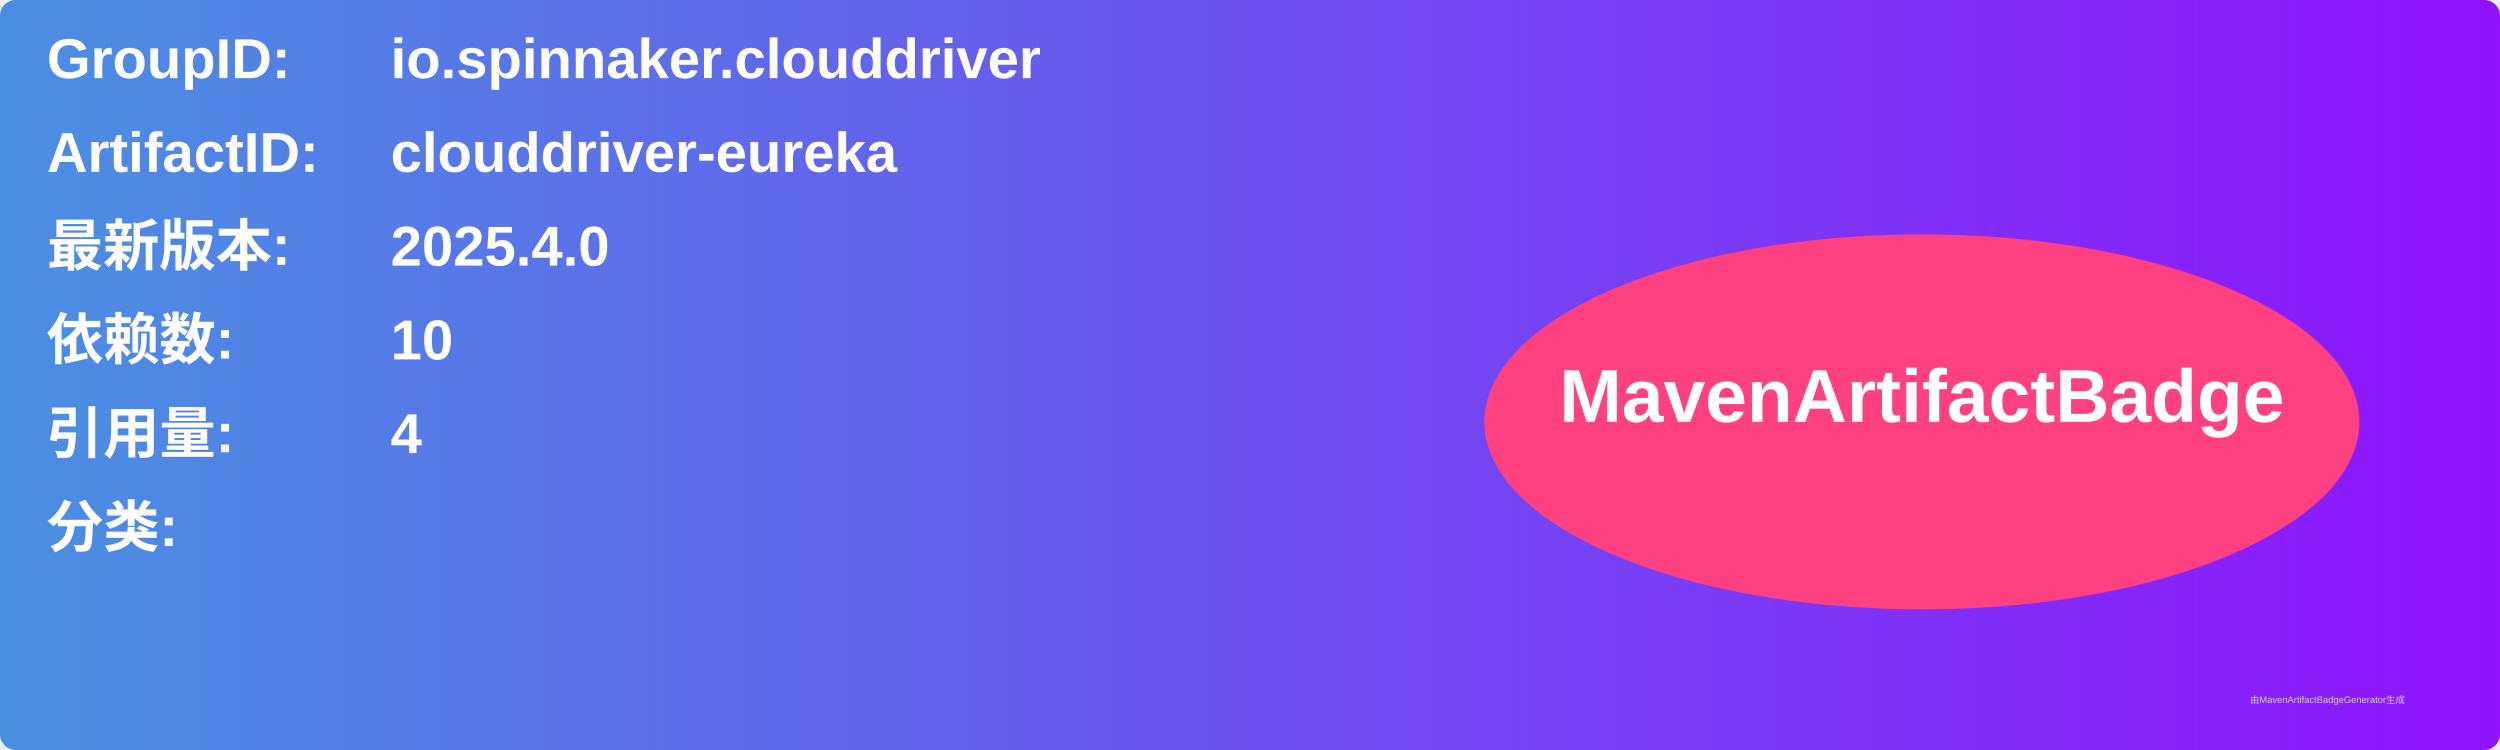
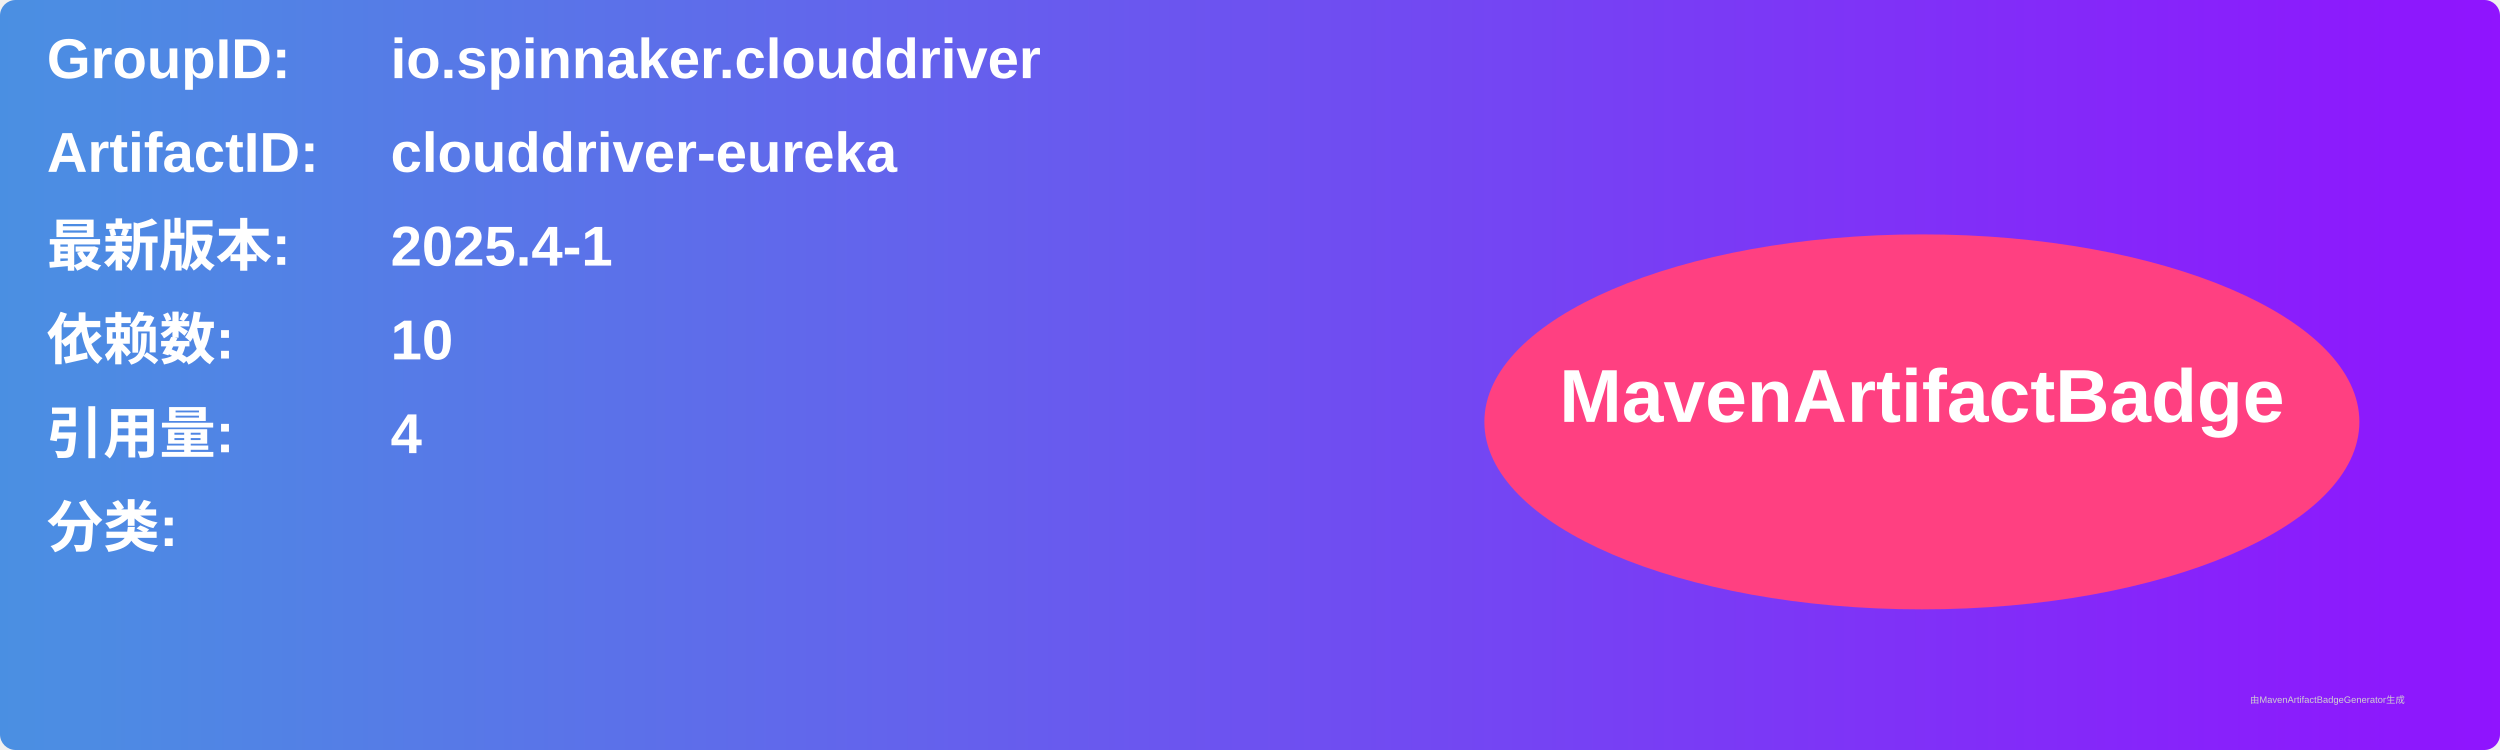
<svg xmlns="http://www.w3.org/2000/svg" width="800" height="240" viewBox="0 0 800 240">
  <linearGradient id="grad" x1="0%" y1="0%" x2="100%" y2="0%">
    <stop offset="0%" stop-color="#4a90e2" />
    <stop offset="100%" stop-color="#9013fe" />
  </linearGradient>
  <rect width="100%" height="100%" rx="5" ry="5" fill="url(#grad)" />
  <g transform="translate(15, 15)">
    <text x="0" y="10" font-family="Arial" font-size="18" fill="white" font-weight="bold" width="260">GroupID:</text>
    <text x="110" y="10" font-family="Arial" font-size="18" fill="white" font-weight="bold" width="460">io.spinnaker.clouddriver</text>
    <text x="0" y="40" font-family="Arial" font-size="18" fill="white" font-weight="bold" width="260">ArtifactID:</text>
    <text x="110" y="40" font-family="Arial" font-size="18" fill="white" font-weight="bold" width="460">clouddriver-eureka</text>
    <text x="0" y="70" font-family="Arial" font-size="18" fill="white" font-weight="bold">最新版本:</text>
    <text x="110" y="70" font-family="Arial" font-size="18" fill="white" font-weight="bold">
-       <tspan font-weight="bold">2025.4.0</tspan>
+       <tspan font-weight="bold">2025.4-1</tspan>
    </text>
    <text x="0" y="100" font-family="Arial" font-size="18" fill="white" font-weight="bold">依赖数: </text>
    <text x="110" y="100" font-family="Arial" font-size="18" fill="white">
      <tspan font-weight="bold">10</tspan>
    </text>
    <text x="0" y="130" font-family="Arial" font-size="18" fill="white" font-weight="bold">引用量: </text>
    <text x="110" y="130" font-family="Arial" font-size="18" fill="white">
      <tspan font-weight="bold">4</tspan>
    </text>
    <text x="0" y="160" font-family="Arial" font-size="18" fill="white" font-weight="bold">分类:</text>
    <text x="10" y="190" font-family="Arial" font-size="10" fill="white">
      <tspan font-weight="bold" />
    </text>
    <ellipse cx="600" cy="120" rx="140" ry="60" fill="#ff4081" />
    <text x="600" y="120" text-anchor="middle" font-family="Arial" font-size="24" fill="white" font-weight="bold">MavenArtifactBadge</text>
  </g>
  <text x="720" y="225" font-family="Arial" font-size="3" fill="#d0d0d0">由MavenArtifactBadgeGenerator生成</text>
</svg>
